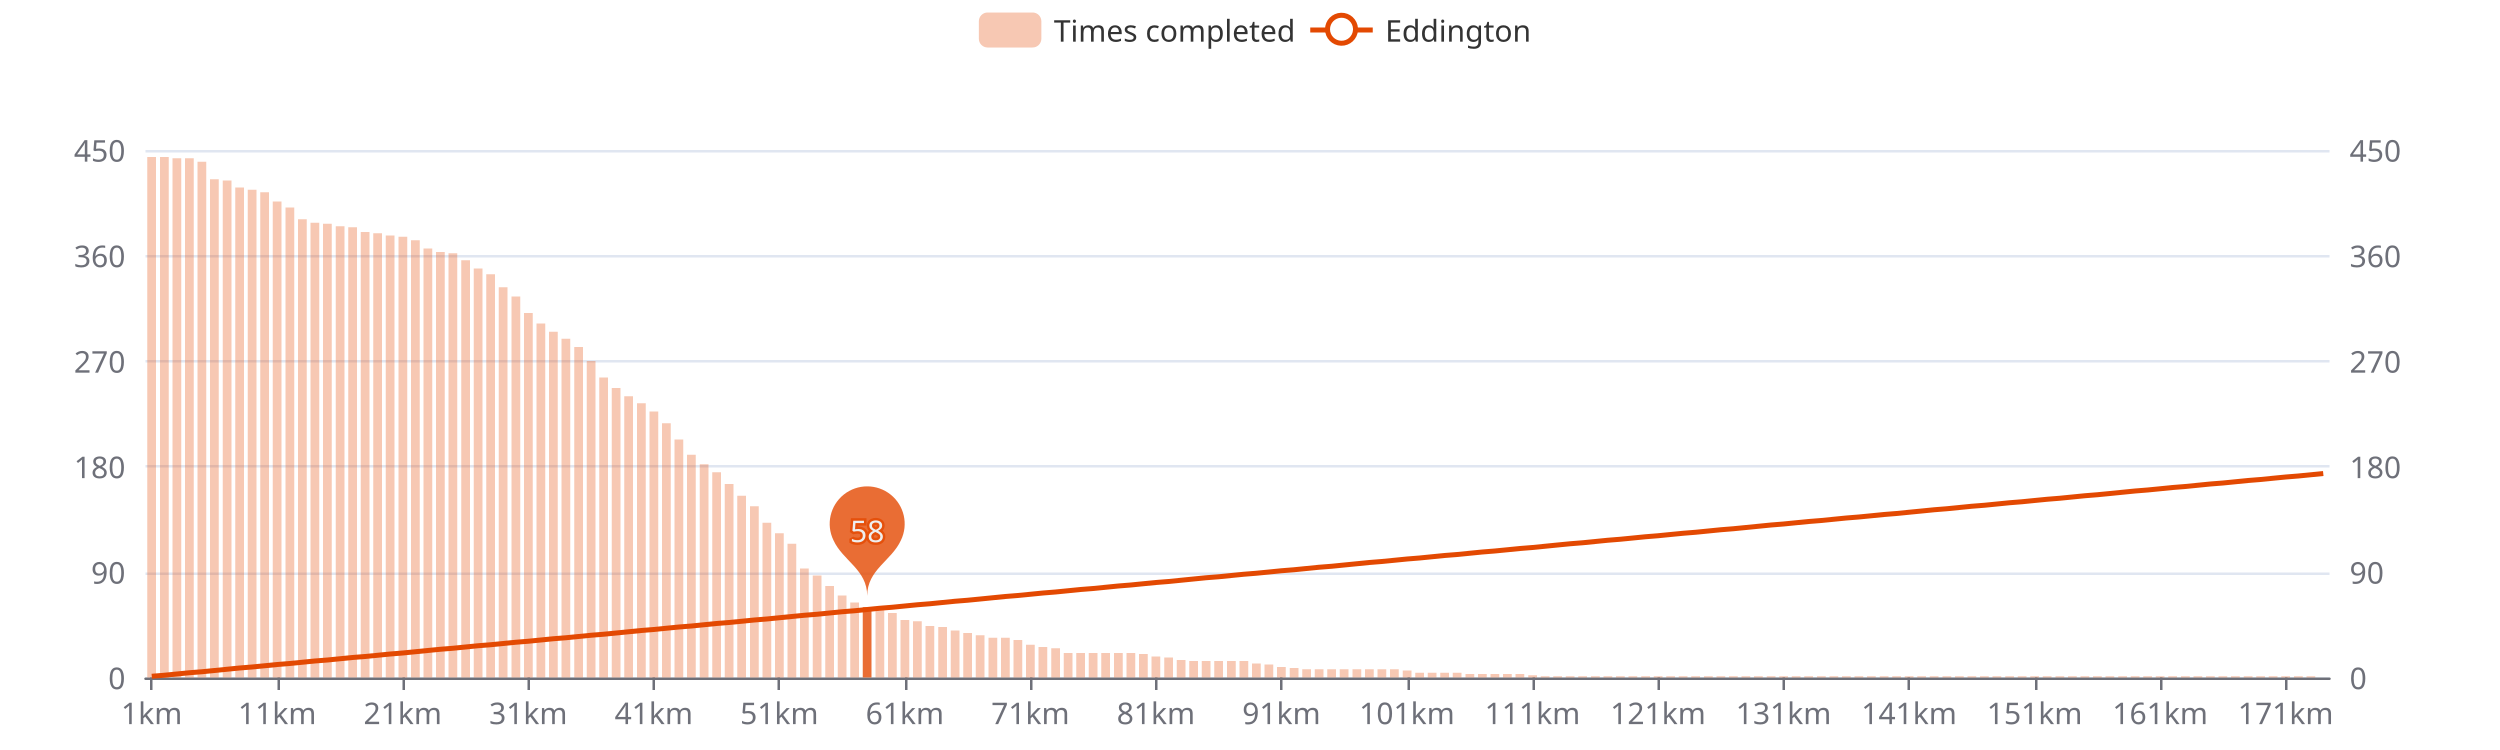
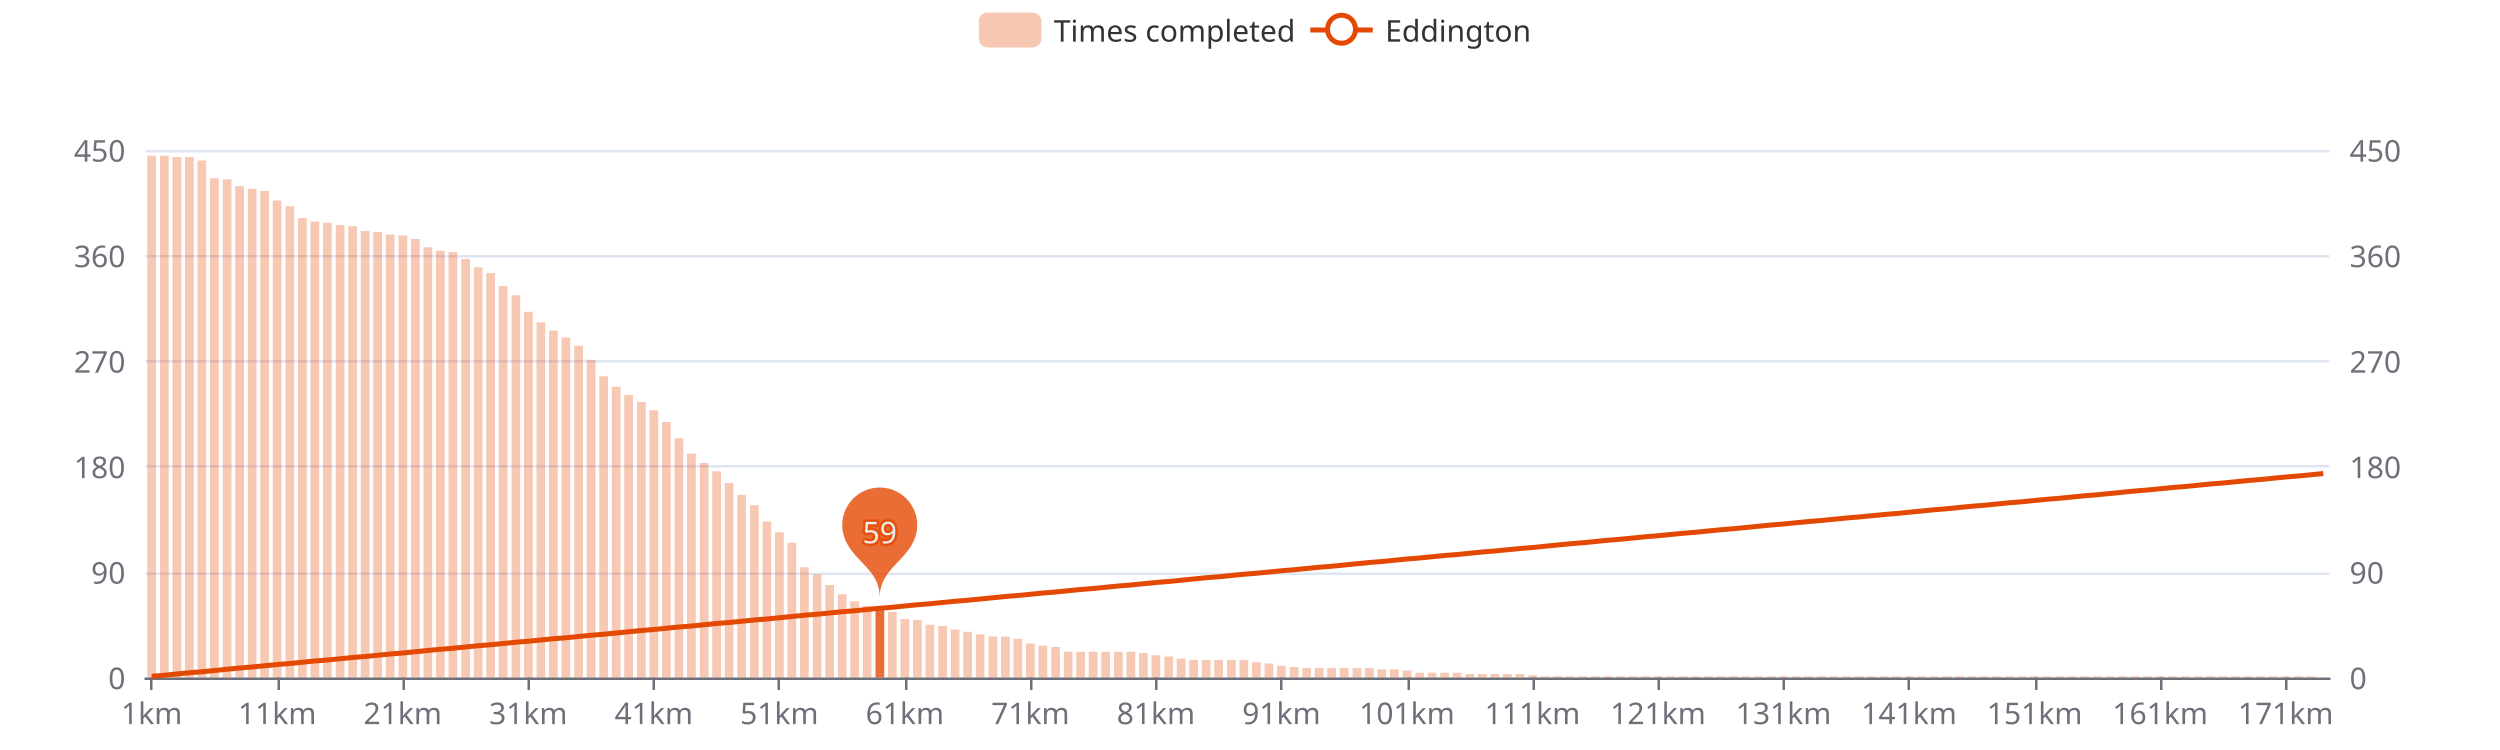
<svg xmlns="http://www.w3.org/2000/svg" width="1000" height="300" version="1.1" baseProfile="full" viewBox="0 0 1000 300">
  <rect width="1000" height="300" x="0" y="0" id="0" fill="#ffffff" />
  <path d="M58.2 271.5L931.8 271.5" fill="none" stroke="#E0E6F1" />
  <path d="M58.2 229.5L931.8 229.5" fill="none" stroke="#E0E6F1" />
  <path d="M58.2 186.5L931.8 186.5" fill="none" stroke="#E0E6F1" />
  <path d="M58.2 144.5L931.8 144.5" fill="none" stroke="#E0E6F1" />
  <path d="M58.2 102.5L931.8 102.5" fill="none" stroke="#E0E6F1" />
  <path d="M58.2 60.5L931.8 60.5" fill="none" stroke="#E0E6F1" />
  <path d="M58.2 271.5L931.8 271.5" fill="none" stroke="#6E7079" stroke-linecap="round" />
  <path d="M60.5 271L60.5 276" fill="none" stroke="#6E7079" />
  <path d="M111.5 271L111.5 276" fill="none" stroke="#6E7079" />
  <path d="M161.5 271L161.5 276" fill="none" stroke="#6E7079" />
  <path d="M211.5 271L211.5 276" fill="none" stroke="#6E7079" />
  <path d="M261.5 271L261.5 276" fill="none" stroke="#6E7079" />
  <path d="M311.5 271L311.5 276" fill="none" stroke="#6E7079" />
  <path d="M362.5 271L362.5 276" fill="none" stroke="#6E7079" />
  <path d="M412.5 271L412.5 276" fill="none" stroke="#6E7079" />
  <path d="M462.5 271L462.5 276" fill="none" stroke="#6E7079" />
  <path d="M512.5 271L512.5 276" fill="none" stroke="#6E7079" />
  <path d="M563.5 271L563.5 276" fill="none" stroke="#6E7079" />
  <path d="M613.5 271L613.5 276" fill="none" stroke="#6E7079" />
  <path d="M663.5 271L663.5 276" fill="none" stroke="#6E7079" />
  <path d="M713.5 271L713.5 276" fill="none" stroke="#6E7079" />
  <path d="M763.5 271L763.5 276" fill="none" stroke="#6E7079" />
  <path d="M814.5 271L814.5 276" fill="none" stroke="#6E7079" />
  <path d="M864.5 271L864.5 276" fill="none" stroke="#6E7079" />
  <path d="M914.5 271L914.5 276" fill="none" stroke="#6E7079" />
  <text dominant-baseline="central" text-anchor="end" style="font-size:12px;font-family:sans-serif;" transform="translate(50.16 271)" fill="#6E7079">0</text>
  <text dominant-baseline="central" text-anchor="end" style="font-size:12px;font-family:sans-serif;" transform="translate(50.16 228.8)" fill="#6E7079">90</text>
  <text dominant-baseline="central" text-anchor="end" style="font-size:12px;font-family:sans-serif;" transform="translate(50.16 186.6)" fill="#6E7079">180</text>
  <text dominant-baseline="central" text-anchor="end" style="font-size:12px;font-family:sans-serif;" transform="translate(50.16 144.4)" fill="#6E7079">270</text>
  <text dominant-baseline="central" text-anchor="end" style="font-size:12px;font-family:sans-serif;" transform="translate(50.16 102.2)" fill="#6E7079">360</text>
  <text dominant-baseline="central" text-anchor="end" style="font-size:12px;font-family:sans-serif;" transform="translate(50.16 60)" fill="#6E7079">450</text>
  <text dominant-baseline="central" text-anchor="start" style="font-size:12px;font-family:sans-serif;" transform="translate(939.84 271)" fill="#6E7079">0</text>
  <text dominant-baseline="central" text-anchor="start" style="font-size:12px;font-family:sans-serif;" transform="translate(939.84 228.8)" fill="#6E7079">90</text>
  <text dominant-baseline="central" text-anchor="start" style="font-size:12px;font-family:sans-serif;" transform="translate(939.84 186.6)" fill="#6E7079">180</text>
  <text dominant-baseline="central" text-anchor="start" style="font-size:12px;font-family:sans-serif;" transform="translate(939.84 144.4)" fill="#6E7079">270</text>
  <text dominant-baseline="central" text-anchor="start" style="font-size:12px;font-family:sans-serif;" transform="translate(939.84 102.2)" fill="#6E7079">360</text>
  <text dominant-baseline="central" text-anchor="start" style="font-size:12px;font-family:sans-serif;" transform="translate(939.84 60)" fill="#6E7079">450</text>
  <text dominant-baseline="central" text-anchor="middle" style="font-size:12px;font-family:sans-serif;" y="6" transform="translate(60.6706 279)" fill="#6E7079">1km</text>
  <text dominant-baseline="central" text-anchor="middle" style="font-size:12px;font-family:sans-serif;" y="6" transform="translate(110.8821 279)" fill="#6E7079">11km</text>
  <text dominant-baseline="central" text-anchor="middle" style="font-size:12px;font-family:sans-serif;" y="6" transform="translate(161.0936 279)" fill="#6E7079">21km</text>
  <text dominant-baseline="central" text-anchor="middle" style="font-size:12px;font-family:sans-serif;" y="6" transform="translate(211.3051 279)" fill="#6E7079">31km</text>
  <text dominant-baseline="central" text-anchor="middle" style="font-size:12px;font-family:sans-serif;" y="6" transform="translate(261.5166 279)" fill="#6E7079">41km</text>
  <text dominant-baseline="central" text-anchor="middle" style="font-size:12px;font-family:sans-serif;" y="6" transform="translate(311.728 279)" fill="#6E7079">51km</text>
  <text dominant-baseline="central" text-anchor="middle" style="font-size:12px;font-family:sans-serif;" y="6" transform="translate(361.9395 279)" fill="#6E7079">61km</text>
  <text dominant-baseline="central" text-anchor="middle" style="font-size:12px;font-family:sans-serif;" y="6" transform="translate(412.151 279)" fill="#6E7079">71km</text>
  <text dominant-baseline="central" text-anchor="middle" style="font-size:12px;font-family:sans-serif;" y="6" transform="translate(462.3625 279)" fill="#6E7079">81km</text>
  <text dominant-baseline="central" text-anchor="middle" style="font-size:12px;font-family:sans-serif;" y="6" transform="translate(512.574 279)" fill="#6E7079">91km</text>
  <text dominant-baseline="central" text-anchor="middle" style="font-size:12px;font-family:sans-serif;" y="6" transform="translate(562.7855 279)" fill="#6E7079">101km</text>
  <text dominant-baseline="central" text-anchor="middle" style="font-size:12px;font-family:sans-serif;" y="6" transform="translate(612.997 279)" fill="#6E7079">111km</text>
  <text dominant-baseline="central" text-anchor="middle" style="font-size:12px;font-family:sans-serif;" y="6" transform="translate(663.2085 279)" fill="#6E7079">121km</text>
  <text dominant-baseline="central" text-anchor="middle" style="font-size:12px;font-family:sans-serif;" y="6" transform="translate(713.42 279)" fill="#6E7079">131km</text>
  <text dominant-baseline="central" text-anchor="middle" style="font-size:12px;font-family:sans-serif;" y="6" transform="translate(763.6315 279)" fill="#6E7079">141km</text>
  <text dominant-baseline="central" text-anchor="middle" style="font-size:12px;font-family:sans-serif;" y="6" transform="translate(813.843 279)" fill="#6E7079">151km</text>
  <text dominant-baseline="central" text-anchor="middle" style="font-size:12px;font-family:sans-serif;" y="6" transform="translate(864.0545 279)" fill="#6E7079">161km</text>
  <text dominant-baseline="central" text-anchor="middle" style="font-size:12px;font-family:sans-serif;" y="6" transform="translate(914.266 279)" fill="#6E7079">171km</text>
-   <path d="M58.9 271l3.5 0l0 -208.2l-3.5 0Z" fill="rgb(227,73,2)" fill-opacity="0.3" />
-   <path d="M64 271l3.5 0l0 -208.2l-3.5 0Z" fill="rgb(227,73,2)" fill-opacity="0.3" />
-   <path d="M69 271l3.5 0l0 -207.7l-3.5 0Z" fill="rgb(227,73,2)" fill-opacity="0.3" />
-   <path d="M74 271l3.5 0l0 -207.7l-3.5 0Z" fill="rgb(227,73,2)" fill-opacity="0.3" />
-   <path d="M79 271l3.5 0l0 -206.3l-3.5 0Z" fill="rgb(227,73,2)" fill-opacity="0.3" />
-   <path d="M84 271l3.5 0l0 -199.3l-3.5 0Z" fill="rgb(227,73,2)" fill-opacity="0.3" />
-   <path d="M89.1 271l3.5 0l0 -198.8l-3.5 0Z" fill="rgb(227,73,2)" fill-opacity="0.3" />
-   <path d="M94.1 271l3.5 0l0 -196l-3.5 0Z" fill="rgb(227,73,2)" fill-opacity="0.3" />
-   <path d="M99.1 271l3.5 0l0 -195.1l-3.5 0Z" fill="rgb(227,73,2)" fill-opacity="0.3" />
-   <path d="M104.1 271l3.5 0l0 -194.1l-3.5 0Z" fill="rgb(227,73,2)" fill-opacity="0.3" />
-   <path d="M109.1 271l3.5 0l0 -190.4l-3.5 0Z" fill="rgb(227,73,2)" fill-opacity="0.3" />
-   <path d="M114.2 271l3.5 0l0 -188l-3.5 0Z" fill="rgb(227,73,2)" fill-opacity="0.3" />
-   <path d="M119.2 271l3.5 0l0 -183.3l-3.5 0Z" fill="rgb(227,73,2)" fill-opacity="0.3" />
-   <path d="M124.2 271l3.5 0l0 -181.9l-3.5 0Z" fill="rgb(227,73,2)" fill-opacity="0.3" />
-   <path d="M129.2 271l3.5 0l0 -181.5l-3.5 0Z" fill="rgb(227,73,2)" fill-opacity="0.3" />
-   <path d="M134.3 271l3.5 0l0 -180.5l-3.5 0Z" fill="rgb(227,73,2)" fill-opacity="0.3" />
-   <path d="M139.3 271l3.5 0l0 -180.1l-3.5 0Z" fill="rgb(227,73,2)" fill-opacity="0.3" />
-   <path d="M144.3 271l3.5 0l0 -178.2l-3.5 0Z" fill="rgb(227,73,2)" fill-opacity="0.3" />
-   <path d="M149.3 271l3.5 0l0 -177.7l-3.5 0Z" fill="rgb(227,73,2)" fill-opacity="0.3" />
-   <path d="M154.3 271l3.5 0l0 -176.8l-3.5 0Z" fill="rgb(227,73,2)" fill-opacity="0.3" />
-   <path d="M159.4 271l3.5 0l0 -176.3l-3.5 0Z" fill="rgb(227,73,2)" fill-opacity="0.3" />
-   <path d="M164.4 271l3.5 0l0 -174.9l-3.5 0Z" fill="rgb(227,73,2)" fill-opacity="0.3" />
-   <path d="M169.4 271l3.5 0l0 -171.6l-3.5 0Z" fill="rgb(227,73,2)" fill-opacity="0.3" />
-   <path d="M174.4 271l3.5 0l0 -170.2l-3.5 0Z" fill="rgb(227,73,2)" fill-opacity="0.3" />
-   <path d="M179.4 271l3.5 0l0 -169.7l-3.5 0Z" fill="rgb(227,73,2)" fill-opacity="0.3" />
-   <path d="M184.5 271l3.5 0l0 -166.9l-3.5 0Z" fill="rgb(227,73,2)" fill-opacity="0.3" />
-   <path d="M189.5 271l3.5 0l0 -163.6l-3.5 0Z" fill="rgb(227,73,2)" fill-opacity="0.3" />
-   <path d="M194.5 271l3.5 0l0 -161.3l-3.5 0Z" fill="rgb(227,73,2)" fill-opacity="0.3" />
-   <path d="M199.5 271l3.5 0l0 -156.1l-3.5 0Z" fill="rgb(227,73,2)" fill-opacity="0.3" />
-   <path d="M204.6 271l3.5 0l0 -152.4l-3.5 0Z" fill="rgb(227,73,2)" fill-opacity="0.3" />
-   <path d="M209.6 271l3.5 0l0 -145.8l-3.5 0Z" fill="rgb(227,73,2)" fill-opacity="0.3" />
-   <path d="M214.6 271l3.5 0l0 -141.6l-3.5 0Z" fill="rgb(227,73,2)" fill-opacity="0.3" />
-   <path d="M219.6 271l3.5 0l0 -138.3l-3.5 0Z" fill="rgb(227,73,2)" fill-opacity="0.3" />
-   <path d="M224.6 271l3.5 0l0 -135.5l-3.5 0Z" fill="rgb(227,73,2)" fill-opacity="0.3" />
-   <path d="M229.7 271l3.5 0l0 -132.2l-3.5 0Z" fill="rgb(227,73,2)" fill-opacity="0.3" />
-   <path d="M234.7 271l3.5 0l0 -126.6l-3.5 0Z" fill="rgb(227,73,2)" fill-opacity="0.3" />
-   <path d="M239.7 271l3.5 0l0 -120l-3.5 0Z" fill="rgb(227,73,2)" fill-opacity="0.3" />
-   <path d="M244.7 271l3.5 0l0 -115.8l-3.5 0Z" fill="rgb(227,73,2)" fill-opacity="0.3" />
-   <path d="M249.7 271l3.5 0l0 -112.5l-3.5 0Z" fill="rgb(227,73,2)" fill-opacity="0.3" />
-   <path d="M254.8 271l3.5 0l0 -109.7l-3.5 0Z" fill="rgb(227,73,2)" fill-opacity="0.3" />
-   <path d="M259.8 271l3.5 0l0 -106.4l-3.5 0Z" fill="rgb(227,73,2)" fill-opacity="0.3" />
-   <path d="M264.8 271l3.5 0l0 -101.7l-3.5 0Z" fill="rgb(227,73,2)" fill-opacity="0.3" />
-   <path d="M269.8 271l3.5 0l0 -95.2l-3.5 0Z" fill="rgb(227,73,2)" fill-opacity="0.3" />
-   <path d="M274.8 271l3.5 0l0 -89.1l-3.5 0Z" fill="rgb(227,73,2)" fill-opacity="0.3" />
-   <path d="M279.9 271l3.5 0l0 -85.3l-3.5 0Z" fill="rgb(227,73,2)" fill-opacity="0.3" />
-   <path d="M284.9 271l3.5 0l0 -82.1l-3.5 0Z" fill="rgb(227,73,2)" fill-opacity="0.3" />
-   <path d="M289.9 271l3.5 0l0 -77.4l-3.5 0Z" fill="rgb(227,73,2)" fill-opacity="0.3" />
-   <path d="M294.9 271l3.5 0l0 -72.7l-3.5 0Z" fill="rgb(227,73,2)" fill-opacity="0.3" />
-   <path d="M300 271l3.5 0l0 -68.5l-3.5 0Z" fill="rgb(227,73,2)" fill-opacity="0.3" />
-   <path d="M305 271l3.5 0l0 -61.9l-3.5 0Z" fill="rgb(227,73,2)" fill-opacity="0.3" />
-   <path d="M310 271l3.5 0l0 -57.7l-3.5 0Z" fill="rgb(227,73,2)" fill-opacity="0.3" />
-   <path d="M315 271l3.5 0l0 -53.5l-3.5 0Z" fill="rgb(227,73,2)" fill-opacity="0.3" />
-   <path d="M320 271l3.5 0l0 -43.6l-3.5 0Z" fill="rgb(227,73,2)" fill-opacity="0.3" />
-   <path d="M325.1 271l3.5 0l0 -40.8l-3.5 0Z" fill="rgb(227,73,2)" fill-opacity="0.3" />
-   <path d="M330.1 271l3.5 0l0 -36.6l-3.5 0Z" fill="rgb(227,73,2)" fill-opacity="0.3" />
-   <path d="M335.1 271l3.5 0l0 -32.8l-3.5 0Z" fill="rgb(227,73,2)" fill-opacity="0.3" />
-   <path d="M340.1 271l3.5 0l0 -30l-3.5 0Z" fill="rgb(227,73,2)" fill-opacity="0.3" />
-   <path d="M345.1 271l3.5 0l0 -28.1l-3.5 0Z" fill="rgb(227,73,2)" fill-opacity="0.8" />
-   <path d="M350.2 271l3.5 0l0 -27.2l-3.5 0Z" fill="rgb(227,73,2)" fill-opacity="0.3" />
-   <path d="M355.2 271l3.5 0l0 -25.8l-3.5 0Z" fill="rgb(227,73,2)" fill-opacity="0.3" />
-   <path d="M360.2 271l3.5 0l0 -23l-3.5 0Z" fill="rgb(227,73,2)" fill-opacity="0.3" />
-   <path d="M365.2 271l3.5 0l0 -22.5l-3.5 0Z" fill="rgb(227,73,2)" fill-opacity="0.3" />
-   <path d="M370.2 271l3.5 0l0 -20.6l-3.5 0Z" fill="rgb(227,73,2)" fill-opacity="0.3" />
-   <path d="M375.3 271l3.5 0l0 -20.2l-3.5 0Z" fill="rgb(227,73,2)" fill-opacity="0.3" />
-   <path d="M380.3 271l3.5 0l0 -18.8l-3.5 0Z" fill="rgb(227,73,2)" fill-opacity="0.3" />
-   <path d="M385.3 271l3.5 0l0 -17.8l-3.5 0Z" fill="rgb(227,73,2)" fill-opacity="0.3" />
-   <path d="M390.3 271l3.5 0l0 -16.9l-3.5 0Z" fill="rgb(227,73,2)" fill-opacity="0.3" />
-   <path d="M395.4 271l3.5 0l0 -15.9l-3.5 0Z" fill="rgb(227,73,2)" fill-opacity="0.3" />
-   <path d="M400.4 271l3.5 0l0 -15.9l-3.5 0Z" fill="rgb(227,73,2)" fill-opacity="0.3" />
-   <path d="M405.4 271l3.5 0l0 -15l-3.5 0Z" fill="rgb(227,73,2)" fill-opacity="0.3" />
-   <path d="M410.4 271l3.5 0l0 -13.1l-3.5 0Z" fill="rgb(227,73,2)" fill-opacity="0.3" />
-   <path d="M415.4 271l3.5 0l0 -12.2l-3.5 0Z" fill="rgb(227,73,2)" fill-opacity="0.3" />
-   <path d="M420.5 271l3.5 0l0 -11.7l-3.5 0Z" fill="rgb(227,73,2)" fill-opacity="0.3" />
-   <path d="M425.5 271l3.5 0l0 -9.8l-3.5 0Z" fill="rgb(227,73,2)" fill-opacity="0.3" />
-   <path d="M430.5 271l3.5 0l0 -9.8l-3.5 0Z" fill="rgb(227,73,2)" fill-opacity="0.3" />
-   <path d="M435.5 271l3.5 0l0 -9.8l-3.5 0Z" fill="rgb(227,73,2)" fill-opacity="0.3" />
-   <path d="M440.5 271l3.5 0l0 -9.8l-3.5 0Z" fill="rgb(227,73,2)" fill-opacity="0.3" />
-   <path d="M445.6 271l3.5 0l0 -9.8l-3.5 0Z" fill="rgb(227,73,2)" fill-opacity="0.3" />
-   <path d="M450.6 271l3.5 0l0 -9.8l-3.5 0Z" fill="rgb(227,73,2)" fill-opacity="0.3" />
-   <path d="M455.6 271l3.5 0l0 -9.4l-3.5 0Z" fill="rgb(227,73,2)" fill-opacity="0.3" />
-   <path d="M460.6 271l3.5 0l0 -8.4l-3.5 0Z" fill="rgb(227,73,2)" fill-opacity="0.3" />
-   <path d="M465.7 271l3.5 0l0 -8l-3.5 0Z" fill="rgb(227,73,2)" fill-opacity="0.3" />
-   <path d="M470.7 271l3.5 0l0 -7l-3.5 0Z" fill="rgb(227,73,2)" fill-opacity="0.3" />
-   <path d="M475.7 271l3.5 0l0 -6.6l-3.5 0Z" fill="rgb(227,73,2)" fill-opacity="0.3" />
-   <path d="M480.7 271l3.5 0l0 -6.6l-3.5 0Z" fill="rgb(227,73,2)" fill-opacity="0.3" />
-   <path d="M485.7 271l3.5 0l0 -6.6l-3.5 0Z" fill="rgb(227,73,2)" fill-opacity="0.3" />
-   <path d="M490.8 271l3.5 0l0 -6.6l-3.5 0Z" fill="rgb(227,73,2)" fill-opacity="0.3" />
-   <path d="M495.8 271l3.5 0l0 -6.6l-3.5 0Z" fill="rgb(227,73,2)" fill-opacity="0.3" />
-   <path d="M500.8 271l3.5 0l0 -5.6l-3.5 0Z" fill="rgb(227,73,2)" fill-opacity="0.3" />
-   <path d="M505.8 271l3.5 0l0 -5.2l-3.5 0Z" fill="rgb(227,73,2)" fill-opacity="0.3" />
-   <path d="M510.8 271l3.5 0l0 -4.2l-3.5 0Z" fill="rgb(227,73,2)" fill-opacity="0.3" />
-   <path d="M515.9 271l3.5 0l0 -3.8l-3.5 0Z" fill="rgb(227,73,2)" fill-opacity="0.3" />
-   <path d="M520.9 271l3.5 0l0 -3.3l-3.5 0Z" fill="rgb(227,73,2)" fill-opacity="0.3" />
-   <path d="M525.9 271l3.5 0l0 -3.3l-3.5 0Z" fill="rgb(227,73,2)" fill-opacity="0.3" />
-   <path d="M530.9 271l3.5 0l0 -3.3l-3.5 0Z" fill="rgb(227,73,2)" fill-opacity="0.3" />
-   <path d="M535.9 271l3.5 0l0 -3.3l-3.5 0Z" fill="rgb(227,73,2)" fill-opacity="0.3" />
-   <path d="M541 271l3.5 0l0 -3.3l-3.5 0Z" fill="rgb(227,73,2)" fill-opacity="0.3" />
-   <path d="M546 271l3.5 0l0 -3.3l-3.5 0Z" fill="rgb(227,73,2)" fill-opacity="0.3" />
+   <path d="M58.9 271l3.5 0l0 -208.7l-3.5 0Z" fill="rgb(227,73,2)" fill-opacity="0.3" />
+   <path d="M64 271l3.5 0l0 -208.7l-3.5 0Z" fill="rgb(227,73,2)" fill-opacity="0.3" />
+   <path d="M69 271l3.5 0l0 -208.2l-3.5 0Z" fill="rgb(227,73,2)" fill-opacity="0.3" />
+   <path d="M74 271l3.5 0l0 -208.2l-3.5 0Z" fill="rgb(227,73,2)" fill-opacity="0.3" />
+   <path d="M79 271l3.5 0l0 -206.8l-3.5 0Z" fill="rgb(227,73,2)" fill-opacity="0.3" />
+   <path d="M84 271l3.5 0l0 -199.7l-3.5 0Z" fill="rgb(227,73,2)" fill-opacity="0.3" />
+   <path d="M89.1 271l3.5 0l0 -199.3l-3.5 0Z" fill="rgb(227,73,2)" fill-opacity="0.3" />
+   <path d="M94.1 271l3.5 0l0 -196.5l-3.5 0Z" fill="rgb(227,73,2)" fill-opacity="0.3" />
+   <path d="M99.1 271l3.5 0l0 -195.5l-3.5 0Z" fill="rgb(227,73,2)" fill-opacity="0.3" />
+   <path d="M104.1 271l3.5 0l0 -194.6l-3.5 0Z" fill="rgb(227,73,2)" fill-opacity="0.3" />
+   <path d="M109.1 271l3.5 0l0 -190.8l-3.5 0Z" fill="rgb(227,73,2)" fill-opacity="0.3" />
+   <path d="M114.2 271l3.5 0l0 -188.5l-3.5 0Z" fill="rgb(227,73,2)" fill-opacity="0.3" />
+   <path d="M119.2 271l3.5 0l0 -183.8l-3.5 0Z" fill="rgb(227,73,2)" fill-opacity="0.3" />
+   <path d="M124.2 271l3.5 0l0 -182.4l-3.5 0Z" fill="rgb(227,73,2)" fill-opacity="0.3" />
+   <path d="M129.2 271l3.5 0l0 -181.9l-3.5 0Z" fill="rgb(227,73,2)" fill-opacity="0.3" />
+   <path d="M134.3 271l3.5 0l0 -181l-3.5 0Z" fill="rgb(227,73,2)" fill-opacity="0.3" />
+   <path d="M139.3 271l3.5 0l0 -180.5l-3.5 0Z" fill="rgb(227,73,2)" fill-opacity="0.3" />
+   <path d="M144.3 271l3.5 0l0 -178.6l-3.5 0Z" fill="rgb(227,73,2)" fill-opacity="0.3" />
+   <path d="M149.3 271l3.5 0l0 -178.2l-3.5 0Z" fill="rgb(227,73,2)" fill-opacity="0.3" />
+   <path d="M154.3 271l3.5 0l0 -177.2l-3.5 0Z" fill="rgb(227,73,2)" fill-opacity="0.3" />
+   <path d="M159.4 271l3.5 0l0 -176.8l-3.5 0Z" fill="rgb(227,73,2)" fill-opacity="0.3" />
+   <path d="M164.4 271l3.5 0l0 -175.4l-3.5 0Z" fill="rgb(227,73,2)" fill-opacity="0.3" />
+   <path d="M169.4 271l3.5 0l0 -172.1l-3.5 0Z" fill="rgb(227,73,2)" fill-opacity="0.3" />
+   <path d="M174.4 271l3.5 0l0 -170.7l-3.5 0Z" fill="rgb(227,73,2)" fill-opacity="0.3" />
+   <path d="M179.4 271l3.5 0l0 -170.2l-3.5 0Z" fill="rgb(227,73,2)" fill-opacity="0.3" />
+   <path d="M184.5 271l3.5 0l0 -167.4l-3.5 0Z" fill="rgb(227,73,2)" fill-opacity="0.3" />
+   <path d="M189.5 271l3.5 0l0 -164.1l-3.5 0Z" fill="rgb(227,73,2)" fill-opacity="0.3" />
+   <path d="M194.5 271l3.5 0l0 -161.8l-3.5 0Z" fill="rgb(227,73,2)" fill-opacity="0.3" />
+   <path d="M199.5 271l3.5 0l0 -156.6l-3.5 0Z" fill="rgb(227,73,2)" fill-opacity="0.3" />
+   <path d="M204.6 271l3.5 0l0 -152.9l-3.5 0Z" fill="rgb(227,73,2)" fill-opacity="0.3" />
+   <path d="M209.6 271l3.5 0l0 -146.3l-3.5 0Z" fill="rgb(227,73,2)" fill-opacity="0.3" />
+   <path d="M214.6 271l3.5 0l0 -142.1l-3.5 0Z" fill="rgb(227,73,2)" fill-opacity="0.3" />
+   <path d="M219.6 271l3.5 0l0 -138.8l-3.5 0Z" fill="rgb(227,73,2)" fill-opacity="0.3" />
+   <path d="M224.6 271l3.5 0l0 -136l-3.5 0Z" fill="rgb(227,73,2)" fill-opacity="0.3" />
+   <path d="M229.7 271l3.5 0l0 -132.7l-3.5 0Z" fill="rgb(227,73,2)" fill-opacity="0.3" />
+   <path d="M234.7 271l3.5 0l0 -127.1l-3.5 0Z" fill="rgb(227,73,2)" fill-opacity="0.3" />
+   <path d="M239.7 271l3.5 0l0 -120.5l-3.5 0Z" fill="rgb(227,73,2)" fill-opacity="0.3" />
+   <path d="M244.7 271l3.5 0l0 -116.3l-3.5 0Z" fill="rgb(227,73,2)" fill-opacity="0.3" />
+   <path d="M249.7 271l3.5 0l0 -113l-3.5 0Z" fill="rgb(227,73,2)" fill-opacity="0.3" />
+   <path d="M254.8 271l3.5 0l0 -110.2l-3.5 0Z" fill="rgb(227,73,2)" fill-opacity="0.3" />
+   <path d="M259.8 271l3.5 0l0 -106.9l-3.5 0Z" fill="rgb(227,73,2)" fill-opacity="0.3" />
+   <path d="M264.8 271l3.5 0l0 -102.2l-3.5 0Z" fill="rgb(227,73,2)" fill-opacity="0.3" />
+   <path d="M269.8 271l3.5 0l0 -95.7l-3.5 0Z" fill="rgb(227,73,2)" fill-opacity="0.3" />
+   <path d="M274.8 271l3.5 0l0 -89.6l-3.5 0Z" fill="rgb(227,73,2)" fill-opacity="0.3" />
+   <path d="M279.9 271l3.5 0l0 -85.8l-3.5 0Z" fill="rgb(227,73,2)" fill-opacity="0.3" />
+   <path d="M284.9 271l3.5 0l0 -82.5l-3.5 0Z" fill="rgb(227,73,2)" fill-opacity="0.3" />
+   <path d="M289.9 271l3.5 0l0 -77.8l-3.5 0Z" fill="rgb(227,73,2)" fill-opacity="0.3" />
+   <path d="M294.9 271l3.5 0l0 -73.1l-3.5 0Z" fill="rgb(227,73,2)" fill-opacity="0.3" />
+   <path d="M300 271l3.5 0l0 -68.9l-3.5 0Z" fill="rgb(227,73,2)" fill-opacity="0.3" />
+   <path d="M305 271l3.5 0l0 -62.4l-3.5 0Z" fill="rgb(227,73,2)" fill-opacity="0.3" />
+   <path d="M310 271l3.5 0l0 -58.1l-3.5 0Z" fill="rgb(227,73,2)" fill-opacity="0.3" />
+   <path d="M315 271l3.5 0l0 -53.9l-3.5 0Z" fill="rgb(227,73,2)" fill-opacity="0.3" />
+   <path d="M320 271l3.5 0l0 -44.1l-3.5 0Z" fill="rgb(227,73,2)" fill-opacity="0.3" />
+   <path d="M325.1 271l3.5 0l0 -41.3l-3.5 0Z" fill="rgb(227,73,2)" fill-opacity="0.3" />
+   <path d="M330.1 271l3.5 0l0 -37l-3.5 0Z" fill="rgb(227,73,2)" fill-opacity="0.3" />
+   <path d="M335.1 271l3.5 0l0 -33.3l-3.5 0Z" fill="rgb(227,73,2)" fill-opacity="0.3" />
+   <path d="M340.1 271l3.5 0l0 -30.5l-3.5 0Z" fill="rgb(227,73,2)" fill-opacity="0.3" />
+   <path d="M345.1 271l3.5 0l0 -28.6l-3.5 0Z" fill="rgb(227,73,2)" fill-opacity="0.3" />
+   <path d="M350.2 271l3.5 0l0 -27.7l-3.5 0Z" fill="rgb(227,73,2)" fill-opacity="0.8" />
+   <path d="M355.2 271l3.5 0l0 -26.3l-3.5 0Z" fill="rgb(227,73,2)" fill-opacity="0.3" />
+   <path d="M360.2 271l3.5 0l0 -23.4l-3.5 0Z" fill="rgb(227,73,2)" fill-opacity="0.3" />
+   <path d="M365.2 271l3.5 0l0 -23l-3.5 0Z" fill="rgb(227,73,2)" fill-opacity="0.3" />
+   <path d="M370.2 271l3.5 0l0 -21.1l-3.5 0Z" fill="rgb(227,73,2)" fill-opacity="0.3" />
+   <path d="M375.3 271l3.5 0l0 -20.6l-3.5 0Z" fill="rgb(227,73,2)" fill-opacity="0.3" />
+   <path d="M380.3 271l3.5 0l0 -19.2l-3.5 0Z" fill="rgb(227,73,2)" fill-opacity="0.3" />
+   <path d="M385.3 271l3.5 0l0 -18.3l-3.5 0Z" fill="rgb(227,73,2)" fill-opacity="0.3" />
+   <path d="M390.3 271l3.5 0l0 -17.3l-3.5 0Z" fill="rgb(227,73,2)" fill-opacity="0.3" />
+   <path d="M395.4 271l3.5 0l0 -16.4l-3.5 0Z" fill="rgb(227,73,2)" fill-opacity="0.3" />
+   <path d="M400.4 271l3.5 0l0 -16.4l-3.5 0Z" fill="rgb(227,73,2)" fill-opacity="0.3" />
+   <path d="M405.4 271l3.5 0l0 -15.5l-3.5 0Z" fill="rgb(227,73,2)" fill-opacity="0.3" />
+   <path d="M410.4 271l3.5 0l0 -13.6l-3.5 0Z" fill="rgb(227,73,2)" fill-opacity="0.3" />
+   <path d="M415.4 271l3.5 0l0 -12.7l-3.5 0Z" fill="rgb(227,73,2)" fill-opacity="0.3" />
+   <path d="M420.5 271l3.5 0l0 -12.2l-3.5 0Z" fill="rgb(227,73,2)" fill-opacity="0.3" />
+   <path d="M425.5 271l3.5 0l0 -10.3l-3.5 0Z" fill="rgb(227,73,2)" fill-opacity="0.3" />
+   <path d="M430.5 271l3.5 0l0 -10.3l-3.5 0Z" fill="rgb(227,73,2)" fill-opacity="0.3" />
+   <path d="M435.5 271l3.5 0l0 -10.3l-3.5 0Z" fill="rgb(227,73,2)" fill-opacity="0.3" />
+   <path d="M440.5 271l3.5 0l0 -10.3l-3.5 0Z" fill="rgb(227,73,2)" fill-opacity="0.3" />
+   <path d="M445.6 271l3.5 0l0 -10.3l-3.5 0Z" fill="rgb(227,73,2)" fill-opacity="0.3" />
+   <path d="M450.6 271l3.5 0l0 -10.3l-3.5 0Z" fill="rgb(227,73,2)" fill-opacity="0.3" />
+   <path d="M455.6 271l3.5 0l0 -9.8l-3.5 0Z" fill="rgb(227,73,2)" fill-opacity="0.3" />
+   <path d="M460.6 271l3.5 0l0 -8.9l-3.5 0Z" fill="rgb(227,73,2)" fill-opacity="0.3" />
+   <path d="M465.7 271l3.5 0l0 -8.4l-3.5 0Z" fill="rgb(227,73,2)" fill-opacity="0.3" />
+   <path d="M470.7 271l3.5 0l0 -7.5l-3.5 0Z" fill="rgb(227,73,2)" fill-opacity="0.3" />
+   <path d="M475.7 271l3.5 0l0 -7l-3.5 0Z" fill="rgb(227,73,2)" fill-opacity="0.3" />
+   <path d="M480.7 271l3.5 0l0 -7l-3.5 0Z" fill="rgb(227,73,2)" fill-opacity="0.3" />
+   <path d="M485.7 271l3.5 0l0 -7l-3.5 0Z" fill="rgb(227,73,2)" fill-opacity="0.3" />
+   <path d="M490.8 271l3.5 0l0 -7l-3.5 0Z" fill="rgb(227,73,2)" fill-opacity="0.3" />
+   <path d="M495.8 271l3.5 0l0 -7l-3.5 0Z" fill="rgb(227,73,2)" fill-opacity="0.3" />
+   <path d="M500.8 271l3.5 0l0 -6.1l-3.5 0Z" fill="rgb(227,73,2)" fill-opacity="0.3" />
+   <path d="M505.8 271l3.5 0l0 -5.6l-3.5 0Z" fill="rgb(227,73,2)" fill-opacity="0.3" />
+   <path d="M510.8 271l3.5 0l0 -4.7l-3.5 0Z" fill="rgb(227,73,2)" fill-opacity="0.3" />
+   <path d="M515.9 271l3.5 0l0 -4.2l-3.5 0Z" fill="rgb(227,73,2)" fill-opacity="0.3" />
+   <path d="M520.9 271l3.5 0l0 -3.8l-3.5 0Z" fill="rgb(227,73,2)" fill-opacity="0.3" />
+   <path d="M525.9 271l3.5 0l0 -3.8l-3.5 0Z" fill="rgb(227,73,2)" fill-opacity="0.3" />
+   <path d="M530.9 271l3.5 0l0 -3.8l-3.5 0Z" fill="rgb(227,73,2)" fill-opacity="0.3" />
+   <path d="M535.9 271l3.5 0l0 -3.8l-3.5 0Z" fill="rgb(227,73,2)" fill-opacity="0.3" />
+   <path d="M541 271l3.5 0l0 -3.8l-3.5 0Z" fill="rgb(227,73,2)" fill-opacity="0.3" />
+   <path d="M546 271l3.5 0l0 -3.8l-3.5 0Z" fill="rgb(227,73,2)" fill-opacity="0.3" />
  <path d="M551 271l3.5 0l0 -3.3l-3.5 0Z" fill="rgb(227,73,2)" fill-opacity="0.3" />
  <path d="M556 271l3.5 0l0 -3.3l-3.5 0Z" fill="rgb(227,73,2)" fill-opacity="0.3" />
  <path d="M561.1 271l3.5 0l0 -2.8l-3.5 0Z" fill="rgb(227,73,2)" fill-opacity="0.3" />
  <path d="M566.1 271l3.5 0l0 -1.9l-3.5 0Z" fill="rgb(227,73,2)" fill-opacity="0.3" />
  <path d="M571.1 271l3.5 0l0 -1.9l-3.5 0Z" fill="rgb(227,73,2)" fill-opacity="0.3" />
  <path d="M576.1 271l3.5 0l0 -1.9l-3.5 0Z" fill="rgb(227,73,2)" fill-opacity="0.3" />
  <path d="M581.1 271l3.5 0l0 -1.9l-3.5 0Z" fill="rgb(227,73,2)" fill-opacity="0.3" />
  <path d="M586.2 271l3.5 0l0 -1.4l-3.5 0Z" fill="rgb(227,73,2)" fill-opacity="0.3" />
  <path d="M591.2 271l3.5 0l0 -1.4l-3.5 0Z" fill="rgb(227,73,2)" fill-opacity="0.3" />
  <path d="M596.2 271l3.5 0l0 -1.4l-3.5 0Z" fill="rgb(227,73,2)" fill-opacity="0.3" />
  <path d="M601.2 271l3.5 0l0 -1.4l-3.5 0Z" fill="rgb(227,73,2)" fill-opacity="0.3" />
  <path d="M606.2 271l3.5 0l0 -1.4l-3.5 0Z" fill="rgb(227,73,2)" fill-opacity="0.3" />
  <path d="M611.3 271l3.5 0l0 -0.9l-3.5 0Z" fill="rgb(227,73,2)" fill-opacity="0.3" />
  <path d="M616.3 271l3.5 0l0 -0.5l-3.5 0Z" fill="rgb(227,73,2)" fill-opacity="0.3" />
  <path d="M621.3 271l3.5 0l0 -0.5l-3.5 0Z" fill="rgb(227,73,2)" fill-opacity="0.3" />
  <path d="M626.3 271l3.5 0l0 -0.5l-3.5 0Z" fill="rgb(227,73,2)" fill-opacity="0.3" />
  <path d="M631.3 271l3.5 0l0 -0.5l-3.5 0Z" fill="rgb(227,73,2)" fill-opacity="0.3" />
  <path d="M636.4 271l3.5 0l0 -0.5l-3.5 0Z" fill="rgb(227,73,2)" fill-opacity="0.3" />
  <path d="M641.4 271l3.5 0l0 -0.5l-3.5 0Z" fill="rgb(227,73,2)" fill-opacity="0.3" />
  <path d="M646.4 271l3.5 0l0 -0.5l-3.5 0Z" fill="rgb(227,73,2)" fill-opacity="0.3" />
  <path d="M651.4 271l3.5 0l0 -0.5l-3.5 0Z" fill="rgb(227,73,2)" fill-opacity="0.3" />
  <path d="M656.5 271l3.5 0l0 -0.5l-3.5 0Z" fill="rgb(227,73,2)" fill-opacity="0.3" />
  <path d="M661.5 271l3.5 0l0 -0.5l-3.5 0Z" fill="rgb(227,73,2)" fill-opacity="0.3" />
  <path d="M666.5 271l3.5 0l0 -0.5l-3.5 0Z" fill="rgb(227,73,2)" fill-opacity="0.3" />
  <path d="M671.5 271l3.5 0l0 -0.5l-3.5 0Z" fill="rgb(227,73,2)" fill-opacity="0.3" />
  <path d="M676.5 271l3.5 0l0 -0.5l-3.5 0Z" fill="rgb(227,73,2)" fill-opacity="0.3" />
  <path d="M681.6 271l3.5 0l0 -0.5l-3.5 0Z" fill="rgb(227,73,2)" fill-opacity="0.3" />
  <path d="M686.6 271l3.5 0l0 -0.5l-3.5 0Z" fill="rgb(227,73,2)" fill-opacity="0.3" />
  <path d="M691.6 271l3.5 0l0 -0.5l-3.5 0Z" fill="rgb(227,73,2)" fill-opacity="0.3" />
  <path d="M696.6 271l3.5 0l0 -0.5l-3.5 0Z" fill="rgb(227,73,2)" fill-opacity="0.3" />
  <path d="M701.6 271l3.5 0l0 -0.5l-3.5 0Z" fill="rgb(227,73,2)" fill-opacity="0.3" />
  <path d="M706.7 271l3.5 0l0 -0.5l-3.5 0Z" fill="rgb(227,73,2)" fill-opacity="0.3" />
  <path d="M711.7 271l3.5 0l0 -0.5l-3.5 0Z" fill="rgb(227,73,2)" fill-opacity="0.3" />
  <path d="M716.7 271l3.5 0l0 -0.5l-3.5 0Z" fill="rgb(227,73,2)" fill-opacity="0.3" />
  <path d="M721.7 271l3.5 0l0 -0.5l-3.5 0Z" fill="rgb(227,73,2)" fill-opacity="0.3" />
  <path d="M726.8 271l3.5 0l0 -0.5l-3.5 0Z" fill="rgb(227,73,2)" fill-opacity="0.3" />
  <path d="M731.8 271l3.5 0l0 -0.5l-3.5 0Z" fill="rgb(227,73,2)" fill-opacity="0.3" />
  <path d="M736.8 271l3.5 0l0 -0.5l-3.5 0Z" fill="rgb(227,73,2)" fill-opacity="0.3" />
  <path d="M741.8 271l3.5 0l0 -0.5l-3.5 0Z" fill="rgb(227,73,2)" fill-opacity="0.3" />
  <path d="M746.8 271l3.5 0l0 -0.5l-3.5 0Z" fill="rgb(227,73,2)" fill-opacity="0.3" />
  <path d="M751.9 271l3.5 0l0 -0.5l-3.5 0Z" fill="rgb(227,73,2)" fill-opacity="0.3" />
  <path d="M756.9 271l3.5 0l0 -0.5l-3.5 0Z" fill="rgb(227,73,2)" fill-opacity="0.3" />
  <path d="M761.9 271l3.5 0l0 -0.5l-3.5 0Z" fill="rgb(227,73,2)" fill-opacity="0.3" />
  <path d="M766.9 271l3.5 0l0 -0.5l-3.5 0Z" fill="rgb(227,73,2)" fill-opacity="0.3" />
  <path d="M771.9 271l3.5 0l0 -0.5l-3.5 0Z" fill="rgb(227,73,2)" fill-opacity="0.3" />
  <path d="M777 271l3.5 0l0 -0.5l-3.5 0Z" fill="rgb(227,73,2)" fill-opacity="0.3" />
  <path d="M782 271l3.5 0l0 -0.5l-3.5 0Z" fill="rgb(227,73,2)" fill-opacity="0.3" />
  <path d="M787 271l3.5 0l0 -0.5l-3.5 0Z" fill="rgb(227,73,2)" fill-opacity="0.3" />
  <path d="M792 271l3.5 0l0 -0.5l-3.5 0Z" fill="rgb(227,73,2)" fill-opacity="0.3" />
  <path d="M797 271l3.5 0l0 -0.5l-3.5 0Z" fill="rgb(227,73,2)" fill-opacity="0.3" />
  <path d="M802.1 271l3.5 0l0 -0.5l-3.5 0Z" fill="rgb(227,73,2)" fill-opacity="0.3" />
  <path d="M807.1 271l3.5 0l0 -0.5l-3.5 0Z" fill="rgb(227,73,2)" fill-opacity="0.3" />
  <path d="M812.1 271l3.5 0l0 -0.5l-3.5 0Z" fill="rgb(227,73,2)" fill-opacity="0.3" />
  <path d="M817.1 271l3.5 0l0 -0.5l-3.5 0Z" fill="rgb(227,73,2)" fill-opacity="0.3" />
  <path d="M822.2 271l3.5 0l0 -0.5l-3.5 0Z" fill="rgb(227,73,2)" fill-opacity="0.3" />
  <path d="M827.2 271l3.5 0l0 -0.5l-3.5 0Z" fill="rgb(227,73,2)" fill-opacity="0.3" />
  <path d="M832.2 271l3.5 0l0 -0.5l-3.5 0Z" fill="rgb(227,73,2)" fill-opacity="0.3" />
  <path d="M837.2 271l3.5 0l0 -0.5l-3.5 0Z" fill="rgb(227,73,2)" fill-opacity="0.3" />
  <path d="M842.2 271l3.5 0l0 -0.5l-3.5 0Z" fill="rgb(227,73,2)" fill-opacity="0.3" />
  <path d="M847.3 271l3.5 0l0 -0.5l-3.5 0Z" fill="rgb(227,73,2)" fill-opacity="0.3" />
  <path d="M852.3 271l3.5 0l0 -0.5l-3.5 0Z" fill="rgb(227,73,2)" fill-opacity="0.3" />
  <path d="M857.3 271l3.5 0l0 -0.5l-3.5 0Z" fill="rgb(227,73,2)" fill-opacity="0.3" />
  <path d="M862.3 271l3.5 0l0 -0.5l-3.5 0Z" fill="rgb(227,73,2)" fill-opacity="0.3" />
  <path d="M867.3 271l3.5 0l0 -0.5l-3.5 0Z" fill="rgb(227,73,2)" fill-opacity="0.3" />
  <path d="M872.4 271l3.5 0l0 -0.5l-3.5 0Z" fill="rgb(227,73,2)" fill-opacity="0.3" />
  <path d="M877.4 271l3.5 0l0 -0.5l-3.5 0Z" fill="rgb(227,73,2)" fill-opacity="0.3" />
  <path d="M882.4 271l3.5 0l0 -0.5l-3.5 0Z" fill="rgb(227,73,2)" fill-opacity="0.3" />
  <path d="M887.4 271l3.5 0l0 -0.5l-3.5 0Z" fill="rgb(227,73,2)" fill-opacity="0.3" />
  <path d="M892.4 271l3.5 0l0 -0.5l-3.5 0Z" fill="rgb(227,73,2)" fill-opacity="0.3" />
  <path d="M897.5 271l3.5 0l0 -0.5l-3.5 0Z" fill="rgb(227,73,2)" fill-opacity="0.3" />
  <path d="M902.5 271l3.5 0l0 -0.5l-3.5 0Z" fill="rgb(227,73,2)" fill-opacity="0.3" />
  <path d="M907.5 271l3.5 0l0 -0.5l-3.5 0Z" fill="rgb(227,73,2)" fill-opacity="0.3" />
  <path d="M912.5 271l3.5 0l0 -0.5l-3.5 0Z" fill="rgb(227,73,2)" fill-opacity="0.3" />
  <path d="M917.6 271l3.5 0l0 -0.5l-3.5 0Z" fill="rgb(227,73,2)" fill-opacity="0.3" />
  <path d="M922.6 271l3.5 0l0 -0.5l-3.5 0Z" fill="rgb(227,73,2)" fill-opacity="0.3" />
  <path d="M927.6 271l3.5 0l0 0l-3.5 0Z" fill="rgb(227,73,2)" fill-opacity="0.3" />
  <path d="M-5 -5l226.9 0l0 24l-226.9 0Z" transform="translate(391.54 5)" fill="rgb(0,0,0)" fill-opacity="0" stroke="#ccc" stroke-width="0" />
  <path d="M3.5 0L21.5 0A3.5 3.5 0 0 1 25 3.5L25 10.5A3.5 3.5 0 0 1 21.5 14L3.5 14A3.5 3.5 0 0 1 0 10.5L0 3.5A3.5 3.5 0 0 1 3.5 0" transform="translate(391.54 5)" fill="rgb(227,73,2)" fill-opacity="0.3" />
  <text dominant-baseline="central" text-anchor="start" style="font-size:12px;font-family:sans-serif;" xml:space="preserve" x="30" y="7" transform="translate(391.54 5)" fill="#333">Times completed</text>
  <path d="M0 7L25 7" transform="translate(524.1 5)" fill="#000" stroke="#E34902" stroke-width="2" stroke-linecap="butt" stroke-miterlimit="10" />
  <path d="M18.1 7A5.6 5.6 0 1 1 18.1 6.4A5.6 5.6 0 0 1 18.1 7" transform="translate(524.1 5)" fill="#fff" stroke="#E34902" stroke-width="2" stroke-linecap="butt" stroke-miterlimit="10" />
  <text dominant-baseline="central" text-anchor="start" style="font-size:12px;font-family:sans-serif;" x="30" y="7" transform="translate(524.1 5)" fill="#333">Eddington</text>
-   <path d="M-0.54 -0.89A0.6 0.6 0 1 1 0.54 -0.89C0.39 -0.56 0 -0.42 0 0C0 -0.42 -0.39 -0.56 -0.54 -0.89Z" transform="matrix(25,0,0,25,346.8761,238.3356)" fill="rgb(227,73,2)" fill-opacity="0.8" />
-   <text dominant-baseline="central" text-anchor="middle" style="font-size:12px;font-family:sans-serif;" transform="translate(346.8761 212.1927)" fill="#eee" stroke="rgb(227,73,2)" stroke-width="2" paint-order="stroke" stroke-opacity="0.8" stroke-miterlimit="2">58</text>
+   <path d="M-0.54 -0.89A0.6 0.6 0 1 1 0.54 -0.89C0.39 -0.56 0 -0.42 0 0C0 -0.42 -0.39 -0.56 -0.54 -0.89Z" transform="matrix(25,0,0,25,351.8972,238.8044)" fill="rgb(227,73,2)" fill-opacity="0.8" />
+   <text dominant-baseline="central" text-anchor="middle" style="font-size:12px;font-family:sans-serif;" transform="translate(351.8972 212.6616)" fill="#eee" stroke="rgb(227,73,2)" stroke-width="2" paint-order="stroke" stroke-opacity="0.8" stroke-miterlimit="2">59</text>
  <g clip-path="url(#zr0-c0)">
    <path d="M60.7 270.5L65.7 270.1L70.7 269.6L75.7 269.1L80.8 268.7L85.8 268.2L90.8 267.7L95.8 267.2L100.8 266.8L105.9 266.3L110.9 265.8L115.9 265.4L120.9 264.9L125.9 264.4L131 264L136 263.5L141 263L146 262.6L151.1 262.1L156.1 261.6L161.1 261.2L166.1 260.7L171.1 260.2L176.2 259.7L181.2 259.3L186.2 258.8L191.2 258.3L196.2 257.9L201.3 257.4L206.3 256.9L211.3 256.5L216.3 256L221.3 255.5L226.4 255.1L231.4 254.6L236.4 254.1L241.4 253.7L246.5 253.2L251.5 252.7L256.5 252.2L261.5 251.8L266.5 251.3L271.6 250.8L276.6 250.4L281.6 249.9L286.6 249.4L291.6 249L296.7 248.5L301.7 248L306.7 247.6L311.7 247.1L316.7 246.6L321.8 246.1L326.8 245.7L331.8 245.2L336.8 244.7L341.9 244.3L346.9 243.8L351.9 243.3L356.9 242.9L361.9 242.4L367 241.9L372 241.5L377 241L382 240.5L387 240.1L392.1 239.6L397.1 239.1L402.1 238.6L407.1 238.2L412.2 237.7L417.2 237.2L422.2 236.8L427.2 236.3L432.2 235.8L437.3 235.4L442.3 234.9L447.3 234.4L452.3 234L457.3 233.5L462.4 233L467.4 232.6L472.4 232.1L477.4 231.6L482.4 231.1L487.5 230.7L492.5 230.2L497.5 229.7L502.5 229.3L507.6 228.8L512.6 228.3L517.6 227.9L522.6 227.4L527.6 226.9L532.7 226.5L537.7 226L542.7 225.5L547.7 225L552.7 224.6L557.8 224.1L562.8 223.6L567.8 223.2L572.8 222.7L577.8 222.2L582.9 221.8L587.9 221.3L592.9 220.8L597.9 220.4L603 219.9L608 219.4L613 219L618 218.5L623 218L628.1 217.5L633.1 217.1L638.1 216.6L643.1 216.1L648.1 215.7L653.2 215.2L658.2 214.7L663.2 214.3L668.2 213.8L673.3 213.3L678.3 212.9L683.3 212.4L688.3 211.9L693.3 211.5L698.4 211L703.4 210.5L708.4 210L713.4 209.6L718.4 209.1L723.5 208.6L728.5 208.2L733.5 207.7L738.5 207.2L743.5 206.8L748.6 206.3L753.6 205.8L758.6 205.4L763.6 204.9L768.7 204.4L773.7 203.9L778.7 203.5L783.7 203L788.7 202.5L793.8 202.1L798.8 201.6L803.8 201.1L808.8 200.7L813.8 200.2L818.9 199.7L823.9 199.3L828.9 198.8L833.9 198.3L838.9 197.9L844 197.4L849 196.9L854 196.4L859 196L864.1 195.5L869.1 195L874.1 194.6L879.1 194.1L884.1 193.6L889.2 193.2L894.2 192.7L899.2 192.2L904.2 191.8L909.2 191.3L914.3 190.8L919.3 190.4L924.3 189.9L929.3 189.4" fill="none" stroke="#E34902" stroke-width="2" stroke-linejoin="bevel" />
  </g>
  <defs>
    <clipPath id="zr0-c0">
      <path d="M57 59l876 0l0 213l-876 0Z" fill="#000" />
    </clipPath>
  </defs>
</svg>
